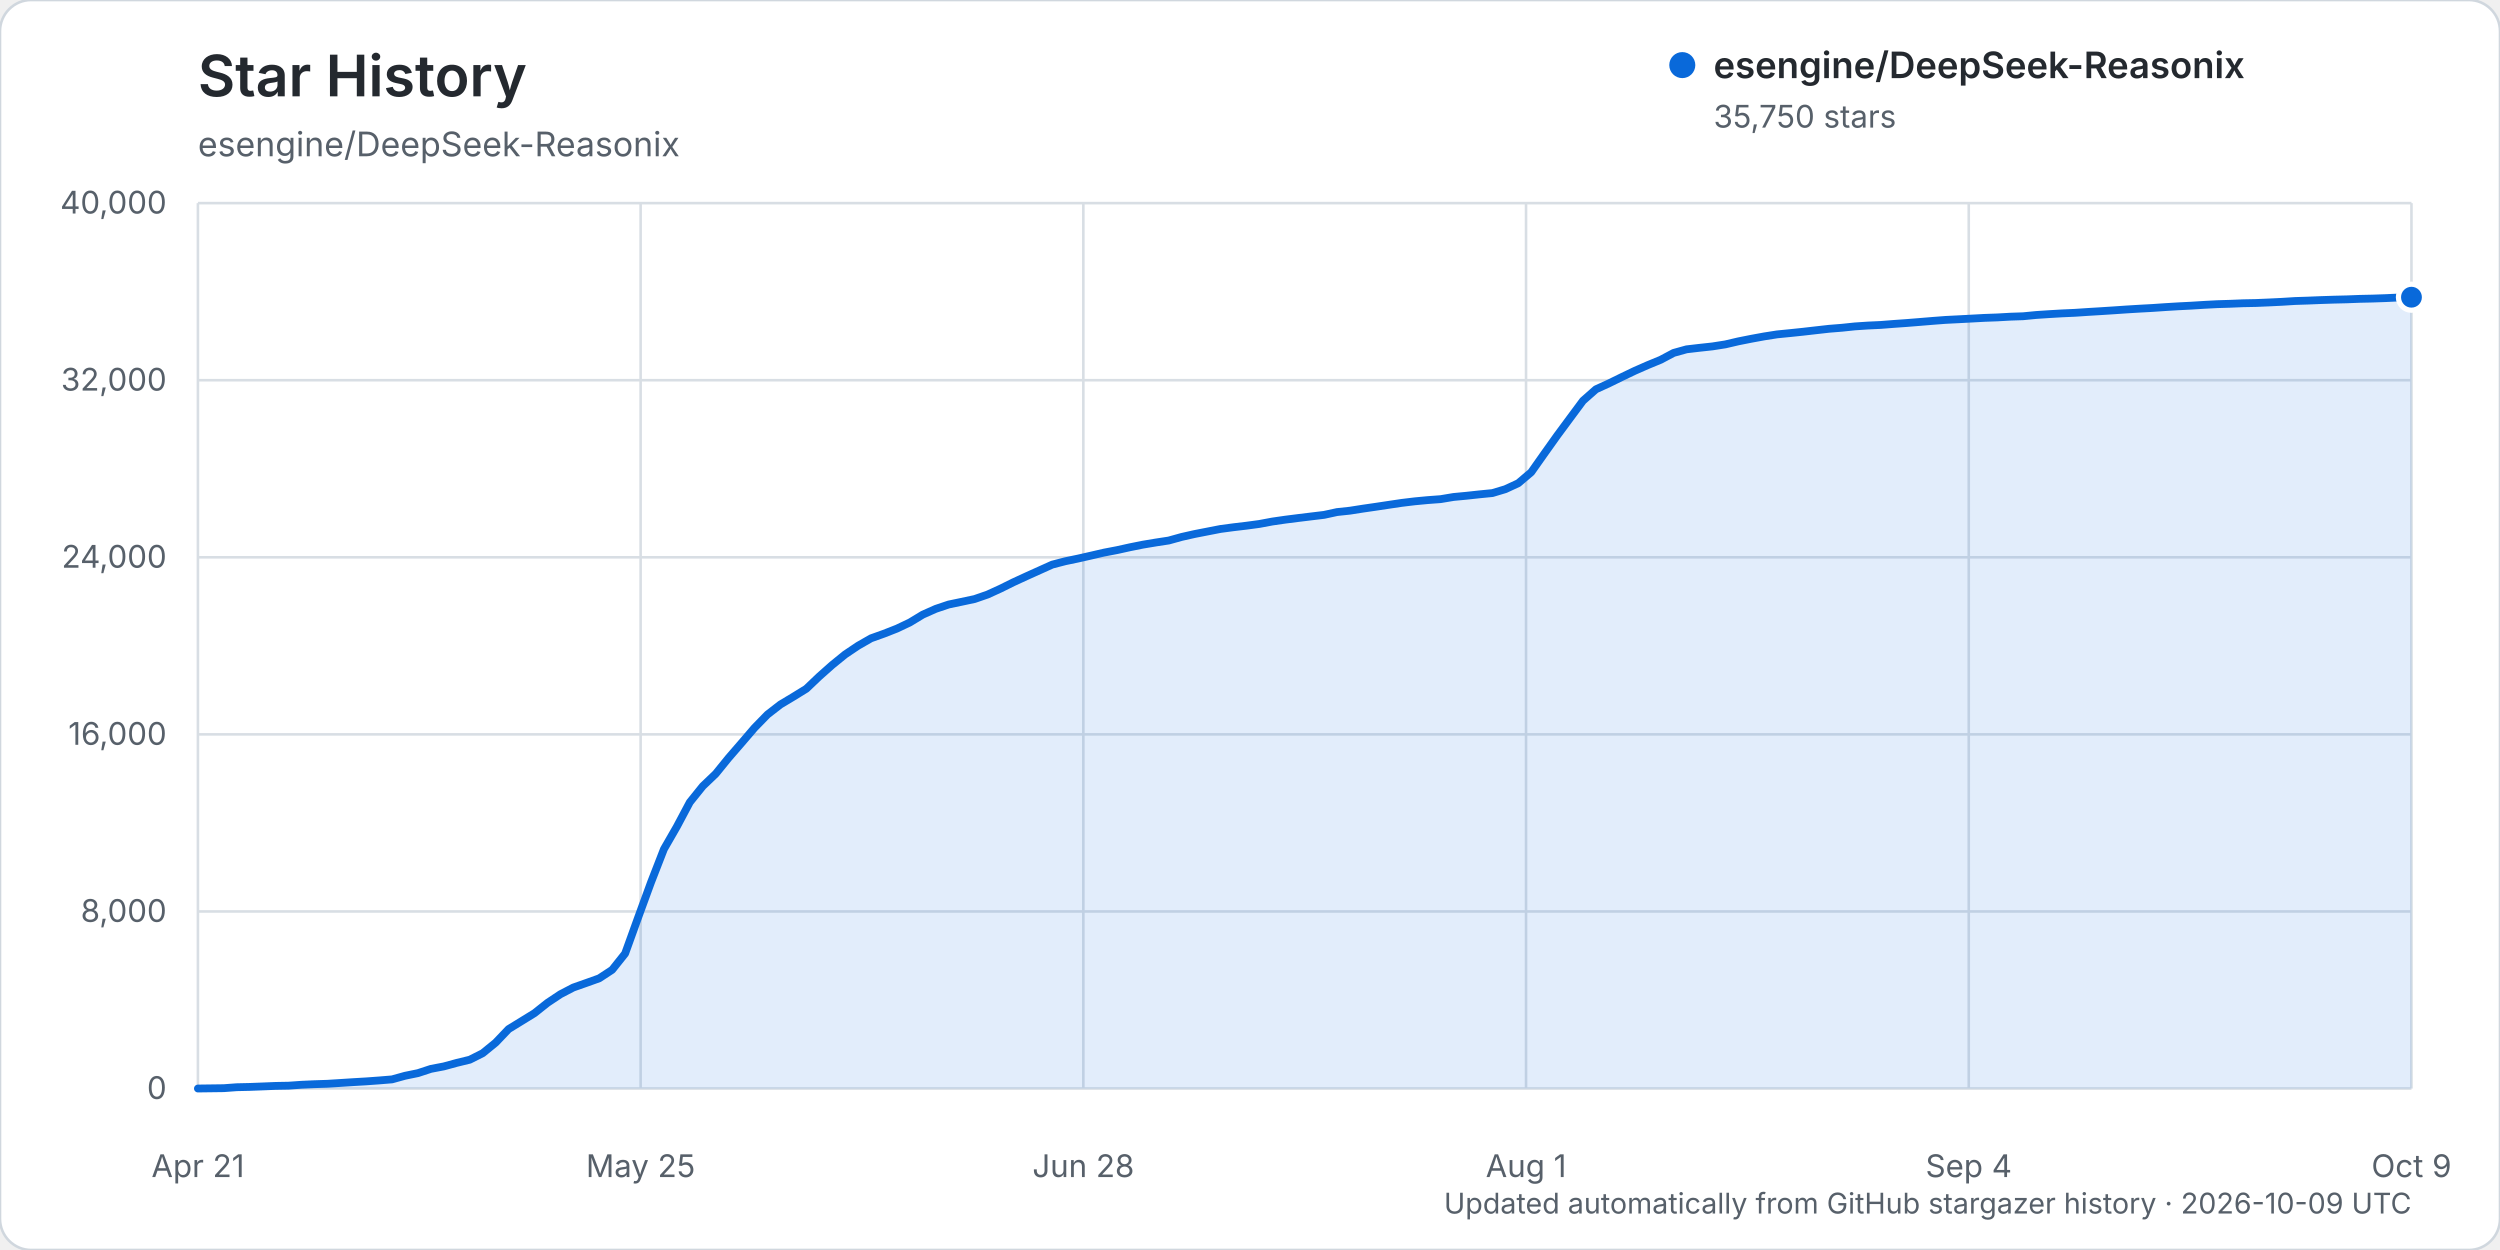
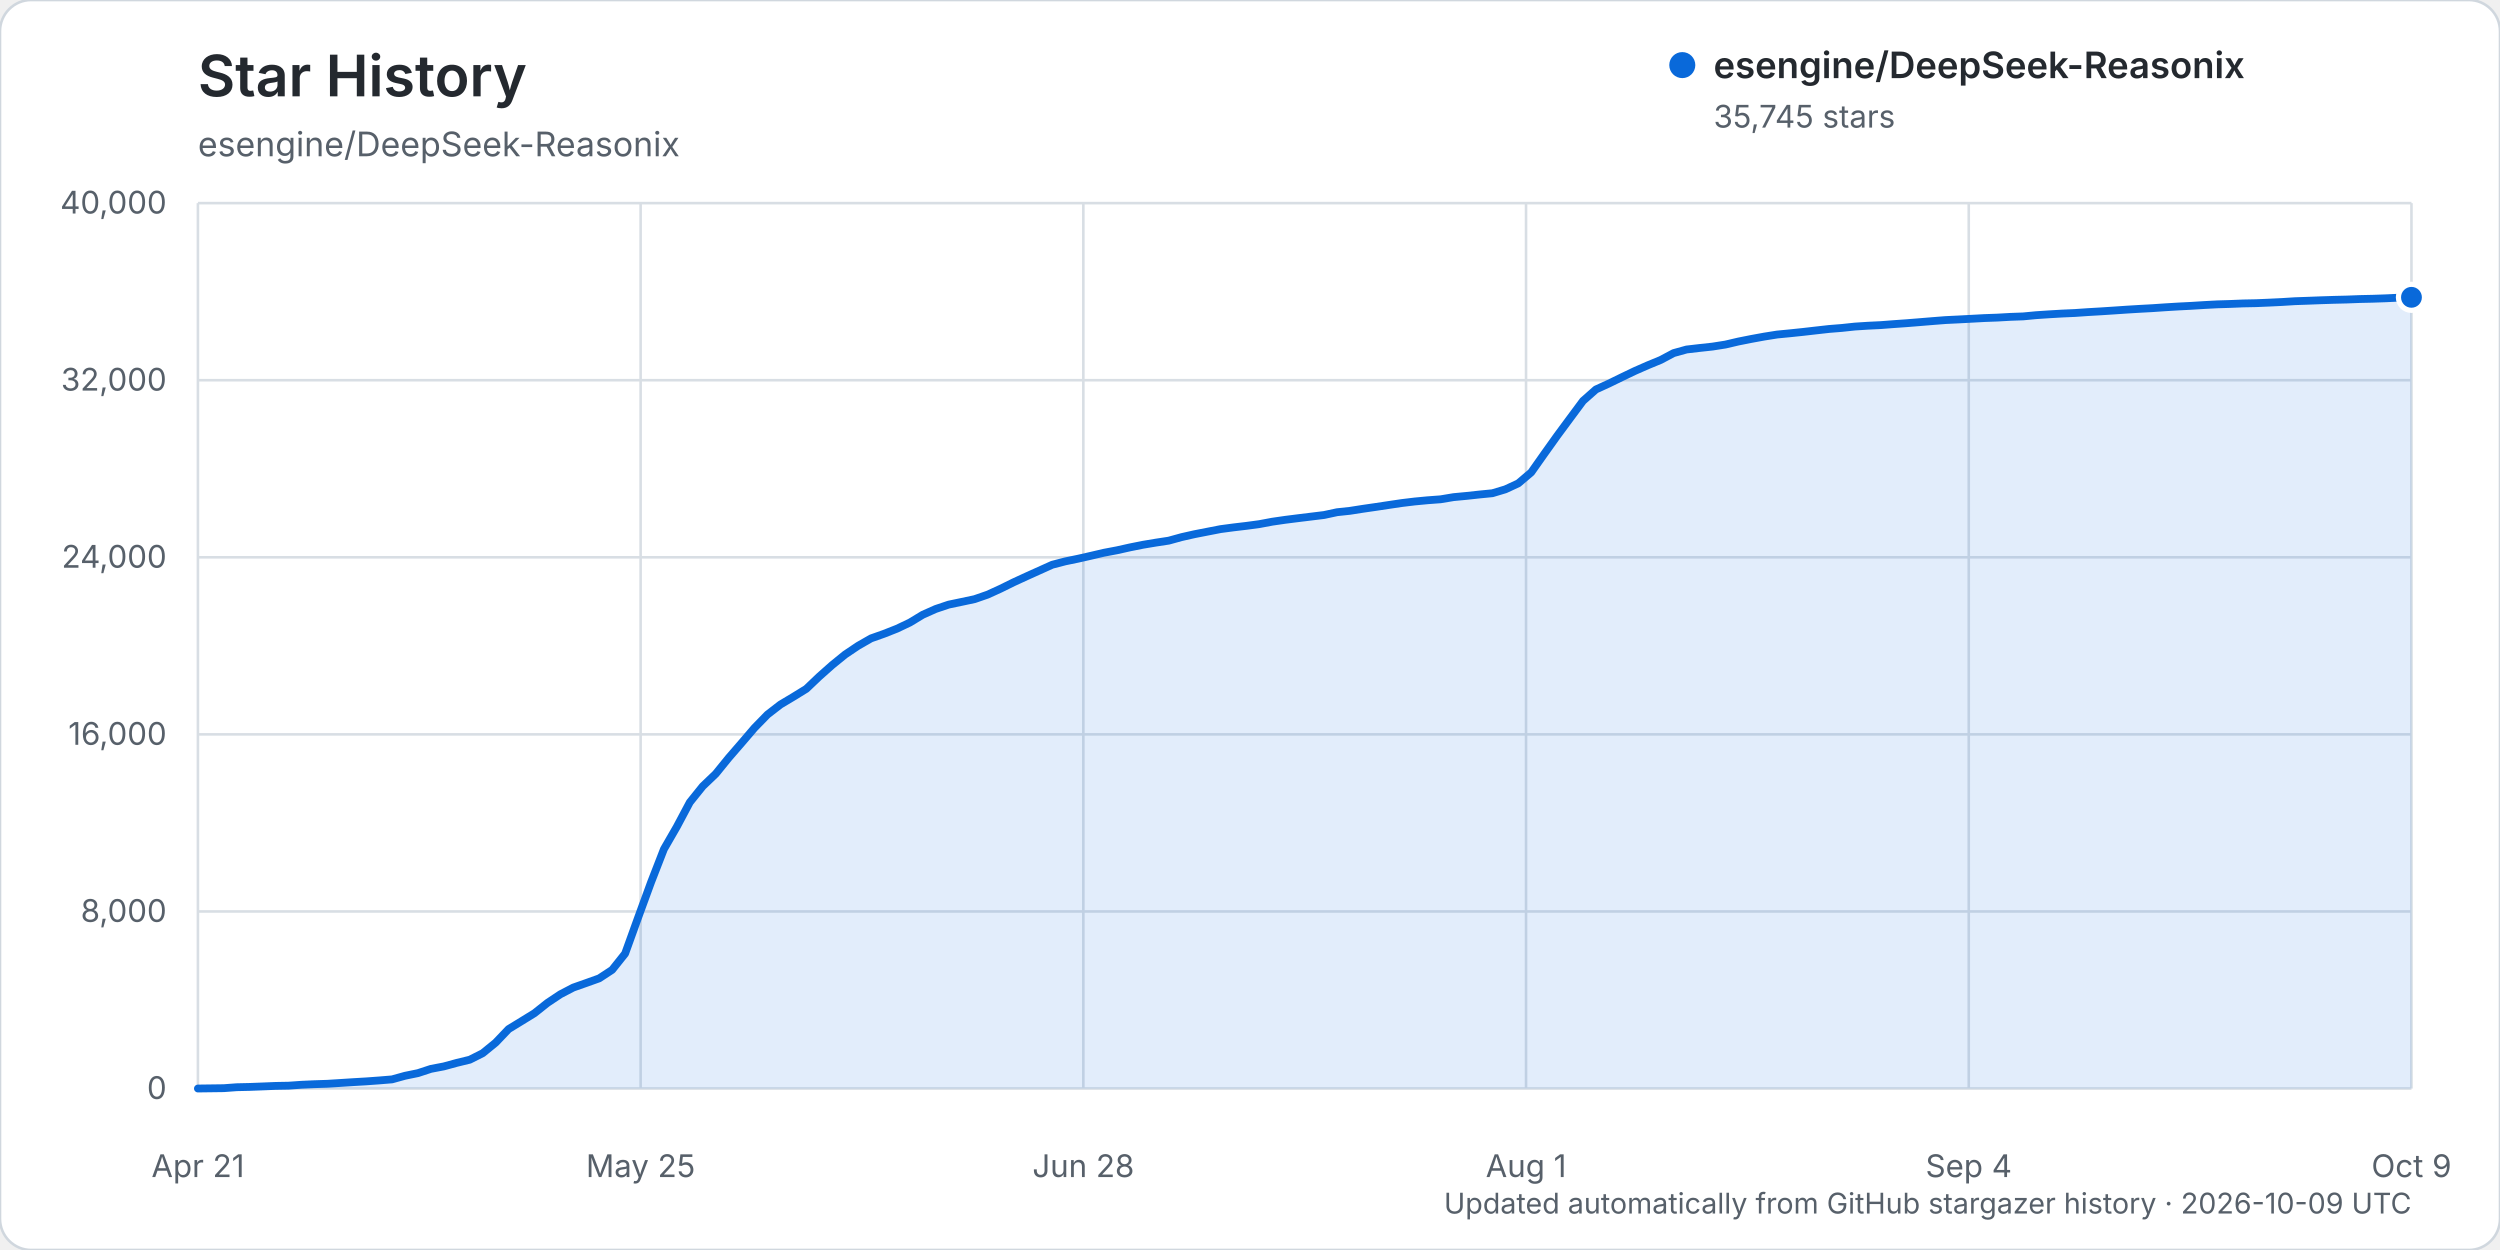
<svg xmlns="http://www.w3.org/2000/svg" width="960" height="480" viewBox="0 0 960 480" role="img" aria-labelledby="title description">
  <rect width="960" height="480" rx="12" fill="#ffffff" stroke="#d0d7de" />
  <text x="76" y="37" fill="#24292f" font-family="-apple-system, BlinkMacSystemFont, 'Segoe UI', sans-serif" font-size="22" font-weight="600">Star History</text>
  <text x="76" y="60" fill="#57606a" font-family="-apple-system, BlinkMacSystemFont, 'Segoe UI', sans-serif" font-size="13">esengine/DeepSeek-Reasonix</text>
  <g font-family="-apple-system, BlinkMacSystemFont, 'Segoe UI', sans-serif">
    <line x1="76" y1="418.00" x2="926" y2="418.00" stroke="#d8dee4" stroke-width="1" />
    <text x="64" y="422.00" text-anchor="end" fill="#57606a" font-size="12">0</text>
    <line x1="76" y1="350.00" x2="926" y2="350.00" stroke="#d8dee4" stroke-width="1" />
    <text x="64" y="354.00" text-anchor="end" fill="#57606a" font-size="12">8,000</text>
    <line x1="76" y1="282.00" x2="926" y2="282.00" stroke="#d8dee4" stroke-width="1" />
    <text x="64" y="286.00" text-anchor="end" fill="#57606a" font-size="12">16,000</text>
    <line x1="76" y1="214.00" x2="926" y2="214.00" stroke="#d8dee4" stroke-width="1" />
    <text x="64" y="218.00" text-anchor="end" fill="#57606a" font-size="12">24,000</text>
    <line x1="76" y1="146.00" x2="926" y2="146.00" stroke="#d8dee4" stroke-width="1" />
    <text x="64" y="150.00" text-anchor="end" fill="#57606a" font-size="12">32,000</text>
    <line x1="76" y1="78.00" x2="926" y2="78.00" stroke="#d8dee4" stroke-width="1" />
    <text x="64" y="82.00" text-anchor="end" fill="#57606a" font-size="12">40,000</text>
    <line x1="76.00" y1="78" x2="76.00" y2="418" stroke="#d8dee4" stroke-width="1" />
    <text x="76.00" y="452" text-anchor="middle" fill="#57606a" font-size="12">Apr 21</text>
    <line x1="246.00" y1="78" x2="246.00" y2="418" stroke="#d8dee4" stroke-width="1" />
    <text x="246.00" y="452" text-anchor="middle" fill="#57606a" font-size="12">May 25</text>
    <line x1="416.00" y1="78" x2="416.00" y2="418" stroke="#d8dee4" stroke-width="1" />
    <text x="416.00" y="452" text-anchor="middle" fill="#57606a" font-size="12">Jun 28</text>
    <line x1="586.00" y1="78" x2="586.00" y2="418" stroke="#d8dee4" stroke-width="1" />
    <text x="586.00" y="452" text-anchor="middle" fill="#57606a" font-size="12">Aug 1</text>
    <line x1="756.00" y1="78" x2="756.00" y2="418" stroke="#d8dee4" stroke-width="1" />
    <text x="756.00" y="452" text-anchor="middle" fill="#57606a" font-size="12">Sep 4</text>
    <line x1="926.00" y1="78" x2="926.00" y2="418" stroke="#d8dee4" stroke-width="1" />
    <text x="926.00" y="452" text-anchor="middle" fill="#57606a" font-size="12">Oct 9</text>
-     <path d="M76.00,417.99 L85.94,417.86 L90.91,417.49 L95.88,417.38 L100.85,417.19 L105.82,416.99 L110.80,416.90 L115.77,416.55 L120.74,416.33 L125.71,416.17 L130.68,415.86 L135.65,415.54 L140.62,415.25 L145.59,414.89 L150.56,414.48 L155.53,413.10 L160.50,412.08 L165.47,410.45 L170.44,409.50 L175.42,408.14 L180.39,406.93 L185.36,404.43 L190.33,400.38 L195.30,395.17 L200.27,392.12 L205.24,389.06 L210.21,385.11 L215.18,381.80 L220.15,379.21 L225.12,377.46 L230.09,375.68 L235.06,372.42 L240.04,366.17 L245.01,352.41 L249.98,338.84 L254.95,326.06 L259.92,317.41 L264.89,308.07 L269.86,301.89 L274.83,297.14 L279.80,291.02 L284.77,285.28 L289.74,279.48 L294.71,274.38 L299.68,270.53 L304.65,267.55 L309.63,264.48 L314.60,259.75 L319.57,255.34 L324.54,251.30 L329.51,247.96 L334.48,245.11 L339.45,243.33 L344.42,241.38 L349.39,239.02 L354.36,236.01 L359.33,233.80 L364.30,232.13 L369.27,231.09 L374.25,230.03 L379.22,228.31 L384.19,226.04 L389.16,223.58 L394.13,221.29 L399.10,219.05 L404.07,216.81 L409.04,215.52 L414.01,214.48 L418.98,213.35 L423.95,212.20 L428.92,211.25 L433.89,210.15 L438.87,209.15 L443.84,208.32 L448.81,207.56 L453.78,206.18 L458.75,205.06 L463.72,204.09 L468.69,203.12 L473.66,202.46 L478.63,201.87 L483.60,201.20 L488.57,200.27 L493.54,199.55 L498.51,198.92 L503.49,198.31 L508.46,197.71 L513.43,196.63 L518.40,196.10 L523.37,195.32 L528.34,194.60 L533.31,193.85 L538.28,193.11 L543.25,192.51 L548.22,192.04 L553.19,191.67 L558.16,190.84 L563.13,190.37 L568.11,189.83 L573.08,189.34 L578.05,187.85 L583.02,185.55 L587.99,181.33 L592.96,174.28 L597.93,167.30 L602.90,160.58 L607.87,153.88 L612.84,149.49 L617.81,147.22 L622.78,144.78 L627.75,142.40 L632.73,140.21 L637.70,138.16 L642.67,135.52 L647.64,134.14 L652.61,133.56 L657.58,133.02 L662.55,132.24 L667.52,131.08 L672.49,130.09 L677.46,129.18 L682.43,128.40 L687.40,127.91 L692.37,127.39 L697.35,126.82 L702.32,126.26 L707.29,125.86 L712.26,125.34 L717.23,125.01 L722.20,124.78 L727.17,124.39 L732.14,124.04 L737.11,123.64 L742.08,123.23 L747.05,122.85 L752.02,122.60 L756.99,122.34 L761.96,122.07 L766.94,121.89 L771.91,121.61 L776.88,121.44 L781.85,120.96 L786.82,120.63 L791.79,120.34 L796.76,120.12 L801.73,119.79 L806.70,119.49 L811.67,119.17 L816.64,118.83 L821.61,118.53 L826.58,118.26 L831.56,117.92 L836.53,117.62 L841.50,117.37 L846.47,117.06 L851.44,116.80 L856.41,116.65 L861.38,116.45 L866.35,116.35 L871.32,116.14 L876.29,115.90 L881.26,115.59 L886.23,115.43 L891.20,115.23 L896.18,115.07 L901.15,114.95 L906.12,114.76 L911.09,114.65 L916.06,114.48 L921.03,114.25 L926.00,114.13 L926.00,418.00 L76.00,418.00 Z" fill="#0969da" opacity="0.12" />
-     <path d="M76.00,417.99 L85.94,417.86 L90.91,417.49 L95.88,417.38 L100.85,417.19 L105.82,416.99 L110.80,416.90 L115.77,416.55 L120.74,416.33 L125.71,416.17 L130.68,415.86 L135.65,415.54 L140.62,415.25 L145.59,414.89 L150.56,414.48 L155.53,413.10 L160.50,412.08 L165.47,410.45 L170.44,409.50 L175.42,408.14 L180.39,406.93 L185.36,404.43 L190.33,400.38 L195.30,395.17 L200.27,392.12 L205.24,389.06 L210.21,385.11 L215.18,381.80 L220.15,379.21 L225.12,377.46 L230.09,375.68 L235.06,372.42 L240.04,366.17 L245.01,352.41 L249.98,338.84 L254.95,326.06 L259.92,317.41 L264.89,308.07 L269.86,301.89 L274.83,297.14 L279.80,291.02 L284.77,285.28 L289.74,279.48 L294.71,274.38 L299.68,270.53 L304.65,267.55 L309.63,264.48 L314.60,259.75 L319.57,255.34 L324.54,251.30 L329.51,247.96 L334.48,245.11 L339.45,243.33 L344.42,241.38 L349.39,239.02 L354.36,236.01 L359.33,233.80 L364.30,232.13 L369.27,231.09 L374.25,230.03 L379.22,228.31 L384.19,226.04 L389.16,223.58 L394.13,221.29 L399.10,219.05 L404.07,216.81 L409.04,215.52 L414.01,214.48 L418.98,213.35 L423.95,212.20 L428.92,211.25 L433.89,210.15 L438.87,209.15 L443.84,208.32 L448.81,207.56 L453.78,206.18 L458.75,205.06 L463.72,204.09 L468.69,203.12 L473.66,202.46 L478.63,201.87 L483.60,201.20 L488.57,200.27 L493.54,199.55 L498.51,198.92 L503.49,198.31 L508.46,197.71 L513.43,196.63 L518.40,196.10 L523.37,195.32 L528.34,194.60 L533.31,193.85 L538.28,193.11 L543.25,192.51 L548.22,192.04 L553.19,191.67 L558.16,190.84 L563.13,190.37 L568.11,189.83 L573.08,189.34 L578.05,187.85 L583.02,185.55 L587.99,181.33 L592.96,174.28 L597.93,167.30 L602.90,160.58 L607.87,153.88 L612.84,149.49 L617.81,147.22 L622.78,144.78 L627.75,142.40 L632.73,140.21 L637.70,138.16 L642.67,135.52 L647.64,134.14 L652.61,133.56 L657.58,133.02 L662.55,132.24 L667.52,131.08 L672.49,130.09 L677.46,129.18 L682.43,128.40 L687.40,127.91 L692.37,127.39 L697.35,126.82 L702.32,126.26 L707.29,125.86 L712.26,125.34 L717.23,125.01 L722.20,124.78 L727.17,124.39 L732.14,124.04 L737.11,123.64 L742.08,123.23 L747.05,122.85 L752.02,122.60 L756.99,122.34 L761.96,122.07 L766.94,121.89 L771.91,121.61 L776.88,121.44 L781.85,120.96 L786.82,120.63 L791.79,120.34 L796.76,120.12 L801.73,119.79 L806.70,119.49 L811.67,119.17 L816.64,118.83 L821.61,118.53 L826.58,118.26 L831.56,117.92 L836.53,117.62 L841.50,117.37 L846.47,117.06 L851.44,116.80 L856.41,116.65 L861.38,116.45 L866.35,116.35 L871.32,116.14 L876.29,115.90 L881.26,115.59 L886.23,115.43 L891.20,115.23 L896.18,115.07 L901.15,114.95 L906.12,114.76 L911.09,114.65 L916.06,114.48 L921.03,114.25 L926.00,114.13" fill="none" stroke="#0969da" stroke-width="3" stroke-linecap="round" stroke-linejoin="round" />
-     <circle cx="926.00" cy="114.13" r="5" fill="#0969da" stroke="#ffffff" stroke-width="2" />
+     <path d="M76.00,417.99 L85.94,417.86 L90.91,417.49 L95.88,417.38 L100.85,417.19 L105.82,416.99 L110.80,416.90 L115.77,416.55 L120.74,416.33 L125.71,416.17 L130.68,415.86 L135.65,415.54 L140.62,415.25 L145.59,414.89 L150.56,414.48 L155.53,413.10 L160.50,412.08 L165.47,410.45 L170.44,409.50 L175.42,408.14 L180.39,406.93 L185.36,404.43 L190.33,400.38 L195.30,395.17 L200.27,392.13 L205.24,389.07 L210.21,385.12 L215.18,381.81 L220.15,379.22 L225.12,377.47 L230.09,375.69 L235.06,372.43 L240.04,366.18 L245.01,352.42 L249.98,338.85 L254.95,326.06 L259.92,317.43 L264.89,308.09 L269.86,301.91 L274.83,297.16 L279.80,291.04 L284.77,285.30 L289.74,279.49 L294.71,274.39 L299.68,270.55 L304.65,267.58 L309.63,264.51 L314.60,259.78 L319.57,255.37 L324.54,251.33 L329.51,247.99 L334.48,245.14 L339.45,243.38 L344.42,241.42 L349.39,239.06 L354.36,236.05 L359.33,233.84 L364.30,232.17 L369.27,231.13 L374.25,230.07 L379.22,228.35 L384.19,226.08 L389.16,223.63 L394.13,221.34 L399.10,219.10 L404.07,216.86 L409.04,215.57 L414.01,214.54 L418.98,213.41 L423.95,212.25 L428.92,211.31 L433.89,210.20 L438.87,209.20 L443.84,208.37 L448.81,207.61 L453.78,206.24 L458.75,205.12 L463.72,204.15 L468.69,203.18 L473.66,202.52 L478.63,201.93 L483.60,201.26 L488.57,200.33 L493.54,199.61 L498.51,198.98 L503.49,198.37 L508.46,197.76 L513.43,196.69 L518.40,196.16 L523.37,195.38 L528.34,194.66 L533.31,193.91 L538.28,193.17 L543.25,192.57 L548.22,192.10 L553.19,191.73 L558.16,190.90 L563.13,190.43 L568.11,189.89 L573.08,189.40 L578.05,187.91 L583.02,185.61 L587.99,181.39 L592.96,174.34 L597.93,167.37 L602.90,160.65 L607.87,153.95 L612.84,149.55 L617.81,147.28 L622.78,144.85 L627.75,142.47 L632.73,140.28 L637.70,138.23 L642.67,135.59 L647.64,134.21 L652.61,133.63 L657.58,133.09 L662.55,132.31 L667.52,131.15 L672.49,130.16 L677.46,129.25 L682.43,128.46 L687.40,127.98 L692.37,127.46 L697.35,126.89 L702.32,126.33 L707.29,125.93 L712.26,125.40 L717.23,125.08 L722.20,124.84 L727.17,124.46 L732.14,124.11 L737.11,123.71 L742.08,123.30 L747.05,122.91 L752.02,122.67 L756.99,122.41 L761.96,122.14 L766.94,121.96 L771.91,121.68 L776.88,121.50 L781.85,121.03 L786.82,120.70 L791.79,120.41 L796.76,120.19 L801.73,119.85 L806.70,119.56 L811.67,119.24 L816.64,118.90 L821.61,118.60 L826.58,118.33 L831.56,117.99 L836.53,117.69 L841.50,117.44 L846.47,117.13 L851.44,116.87 L856.41,116.72 L861.38,116.52 L866.35,116.42 L871.32,116.21 L876.29,115.97 L881.26,115.66 L886.23,115.49 L891.20,115.30 L896.18,115.14 L901.15,115.02 L906.12,114.83 L911.09,114.72 L916.06,114.55 L921.03,114.32 L926.00,114.17 L926.00,418.00 L76.00,418.00 Z" fill="#0969da" opacity="0.12" />
+     <path d="M76.00,417.99 L85.94,417.86 L90.91,417.49 L95.88,417.38 L100.85,417.19 L105.82,416.99 L110.80,416.90 L115.77,416.55 L120.74,416.33 L125.71,416.17 L130.68,415.86 L135.65,415.54 L140.62,415.25 L145.59,414.89 L150.56,414.48 L155.53,413.10 L160.50,412.08 L165.47,410.45 L170.44,409.50 L175.42,408.14 L180.39,406.93 L185.36,404.43 L190.33,400.38 L195.30,395.17 L200.27,392.13 L205.24,389.07 L210.21,385.12 L215.18,381.81 L220.15,379.22 L225.12,377.47 L230.09,375.69 L235.06,372.43 L240.04,366.18 L245.01,352.42 L249.98,338.85 L254.95,326.06 L259.92,317.43 L264.89,308.09 L269.86,301.91 L274.83,297.16 L279.80,291.04 L284.77,285.30 L289.74,279.49 L294.71,274.39 L299.68,270.55 L304.65,267.58 L309.63,264.51 L314.60,259.78 L319.57,255.37 L324.54,251.33 L329.51,247.99 L334.48,245.14 L339.45,243.38 L344.42,241.42 L349.39,239.06 L354.36,236.05 L359.33,233.84 L364.30,232.17 L369.27,231.13 L374.25,230.07 L379.22,228.35 L384.19,226.08 L389.16,223.63 L394.13,221.34 L399.10,219.10 L404.07,216.86 L409.04,215.57 L414.01,214.54 L418.98,213.41 L423.95,212.25 L428.92,211.31 L433.89,210.20 L438.87,209.20 L443.84,208.37 L448.81,207.61 L453.78,206.24 L458.75,205.12 L463.72,204.15 L468.69,203.18 L473.66,202.52 L478.63,201.93 L483.60,201.26 L488.57,200.33 L493.54,199.61 L498.51,198.98 L503.49,198.37 L508.46,197.76 L513.43,196.69 L518.40,196.16 L523.37,195.38 L528.34,194.66 L533.31,193.91 L538.28,193.17 L543.25,192.57 L548.22,192.10 L553.19,191.73 L558.16,190.90 L563.13,190.43 L568.11,189.89 L573.08,189.40 L578.05,187.91 L583.02,185.61 L587.99,181.39 L592.96,174.34 L597.93,167.37 L602.90,160.65 L607.87,153.95 L612.84,149.55 L617.81,147.28 L622.78,144.85 L627.75,142.47 L632.73,140.28 L637.70,138.23 L642.67,135.59 L647.64,134.21 L652.61,133.63 L657.58,133.09 L662.55,132.31 L667.52,131.15 L672.49,130.16 L677.46,129.25 L682.43,128.46 L687.40,127.98 L692.37,127.46 L697.35,126.89 L702.32,126.33 L707.29,125.93 L712.26,125.40 L717.23,125.08 L722.20,124.84 L727.17,124.46 L732.14,124.11 L737.11,123.71 L742.08,123.30 L747.05,122.91 L752.02,122.67 L756.99,122.41 L761.96,122.14 L766.94,121.96 L771.91,121.68 L776.88,121.50 L781.85,121.03 L786.82,120.70 L791.79,120.41 L796.76,120.19 L801.73,119.85 L806.70,119.56 L811.67,119.24 L816.64,118.90 L821.61,118.60 L826.58,118.33 L831.56,117.99 L836.53,117.69 L841.50,117.44 L846.47,117.13 L851.44,116.87 L856.41,116.72 L861.38,116.52 L866.35,116.42 L871.32,116.21 L876.29,115.97 L881.26,115.66 L886.23,115.49 L891.20,115.30 L896.18,115.14 L901.15,115.02 L906.12,114.83 L911.09,114.72 L916.06,114.55 L921.03,114.32 L926.00,114.17" fill="none" stroke="#0969da" stroke-width="3" stroke-linecap="round" stroke-linejoin="round" />
+     <circle cx="926.00" cy="114.17" r="5" fill="#0969da" stroke="#ffffff" stroke-width="2" />
    <g transform="translate(646, 25)">
      <circle cx="0" cy="0" r="5" fill="#0969da" />
      <text x="12" y="5" fill="#24292f" font-size="14" font-weight="600">esengine/DeepSeek-Reasonix</text>
-       <text x="12" y="24" fill="#57606a" font-size="12">35,750 stars</text>
+       <text x="12" y="24" fill="#57606a" font-size="12">35,745 stars</text>
    </g>
    <text x="926" y="466" text-anchor="end" fill="#57606a" font-size="11">Updated automatically from GitHub stargazer history · 2026-10-09 UTC</text>
  </g>
</svg>
